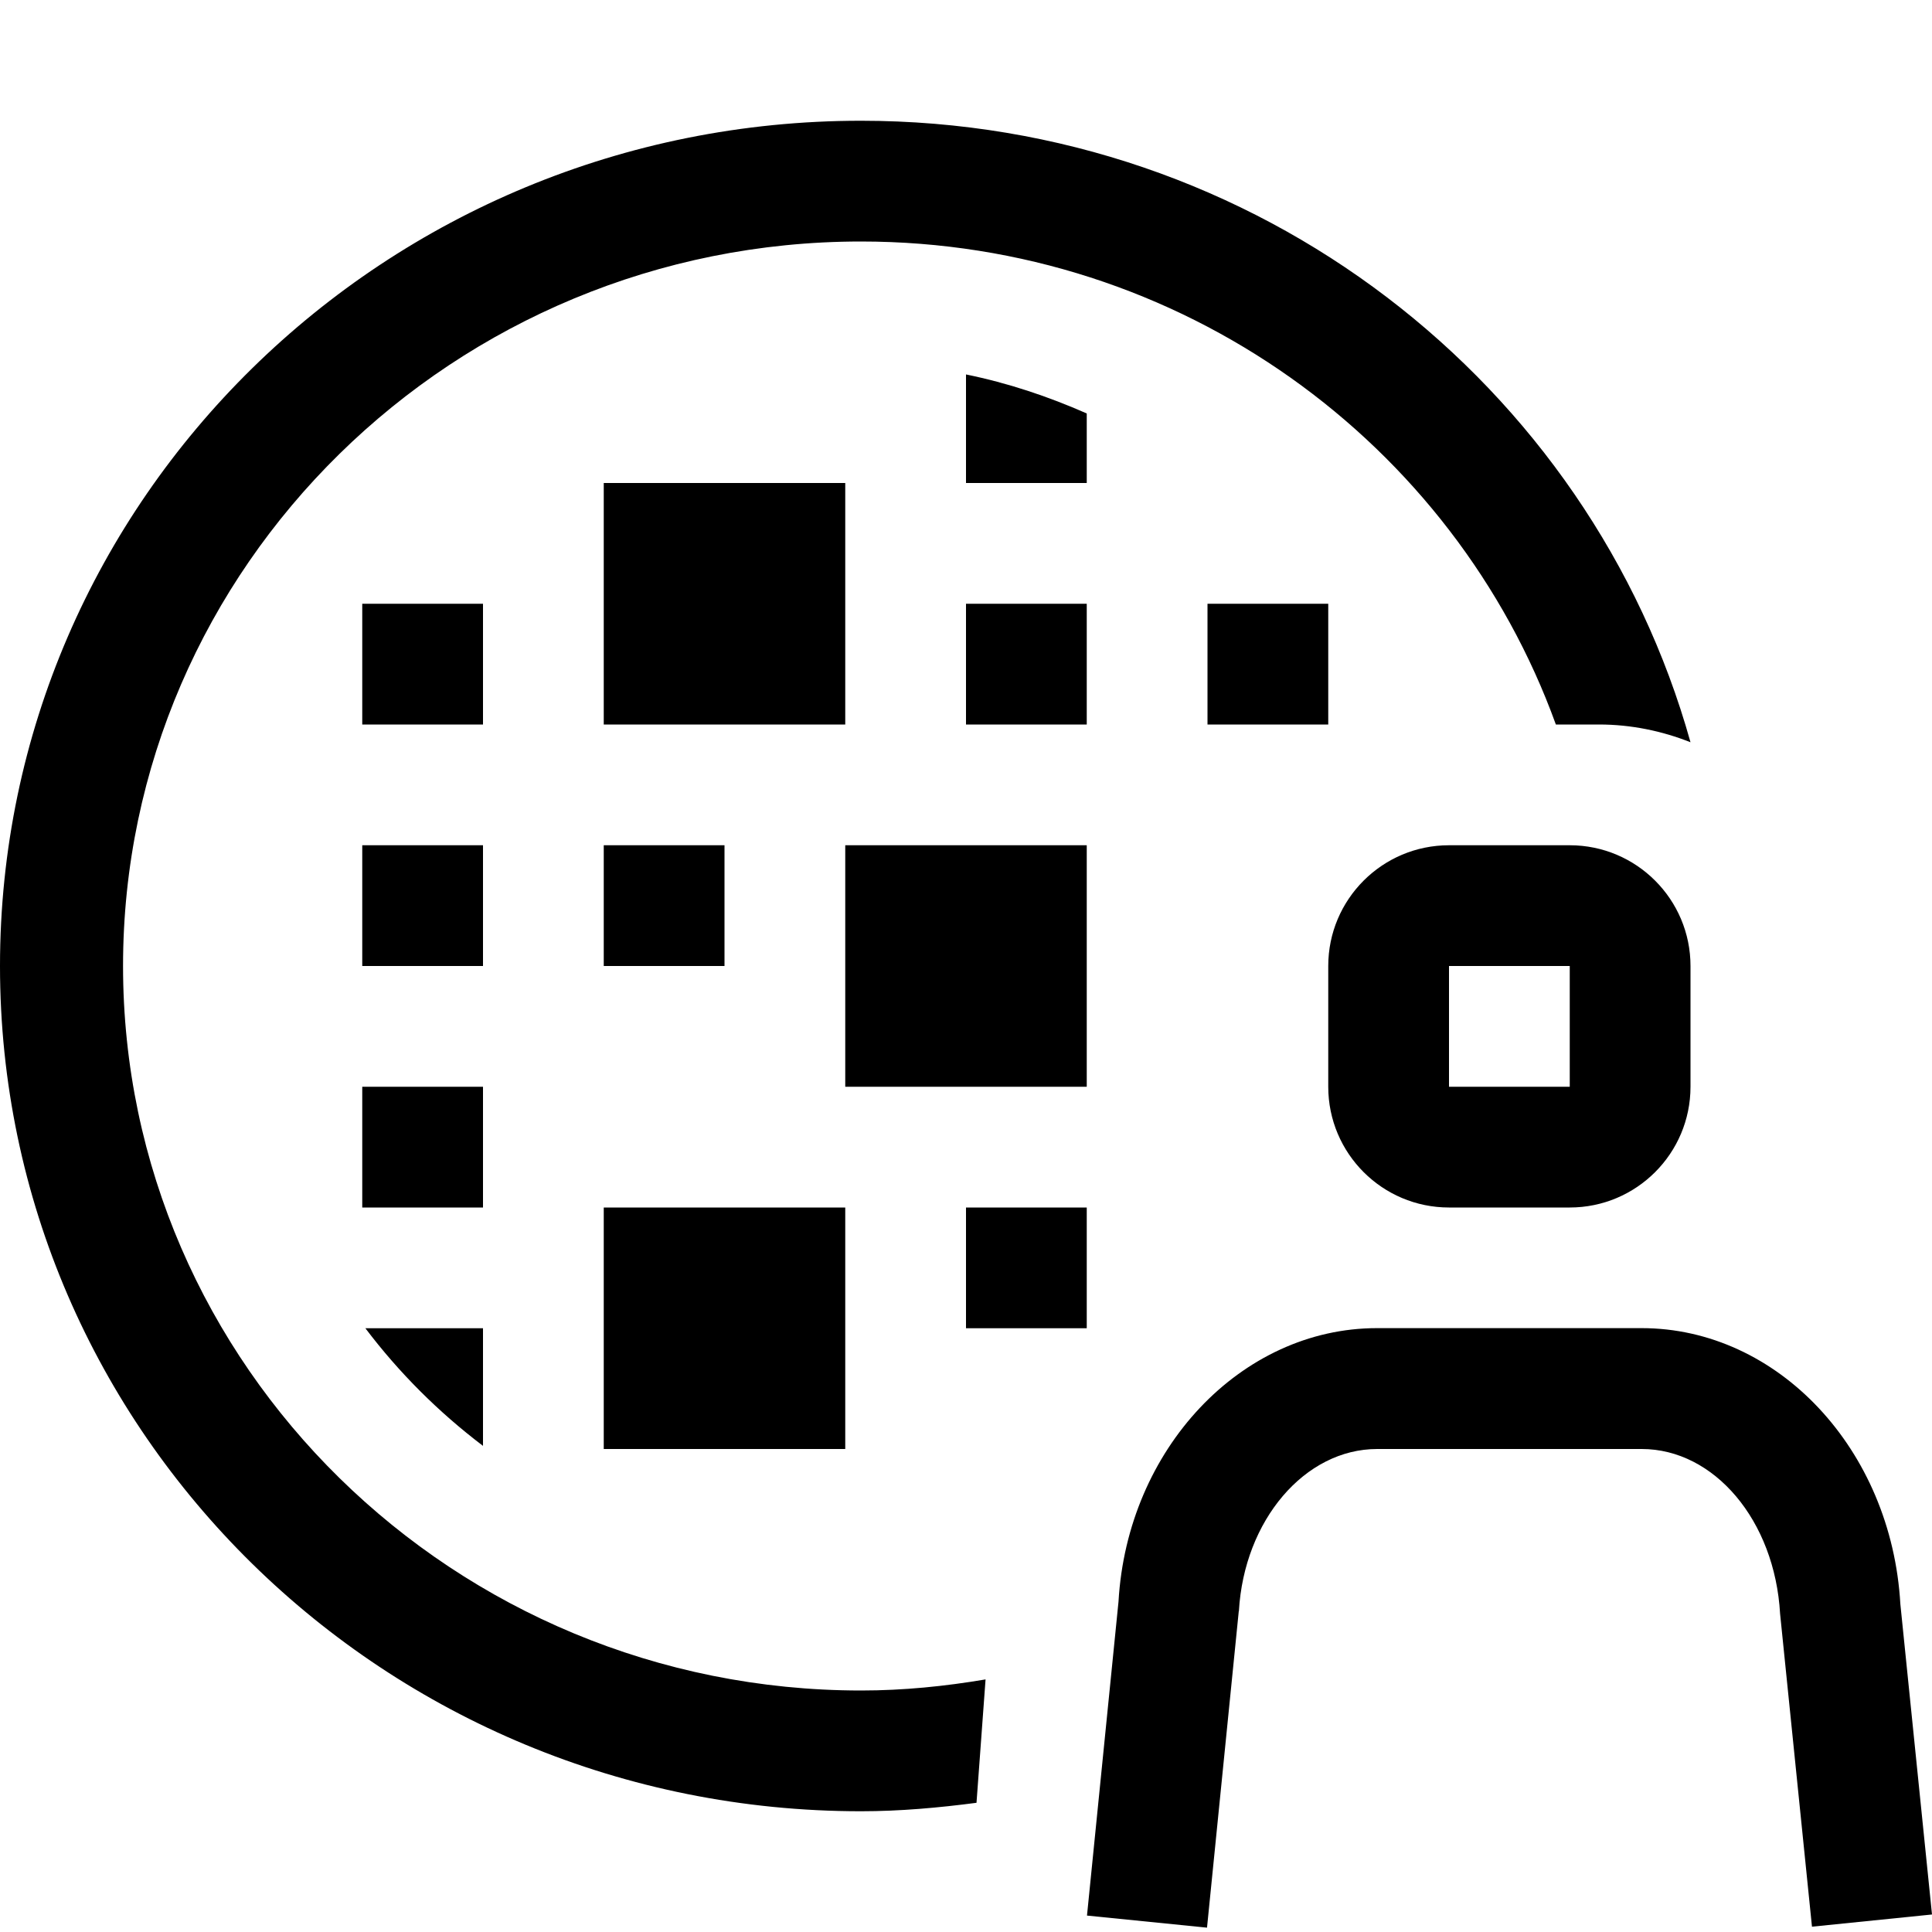
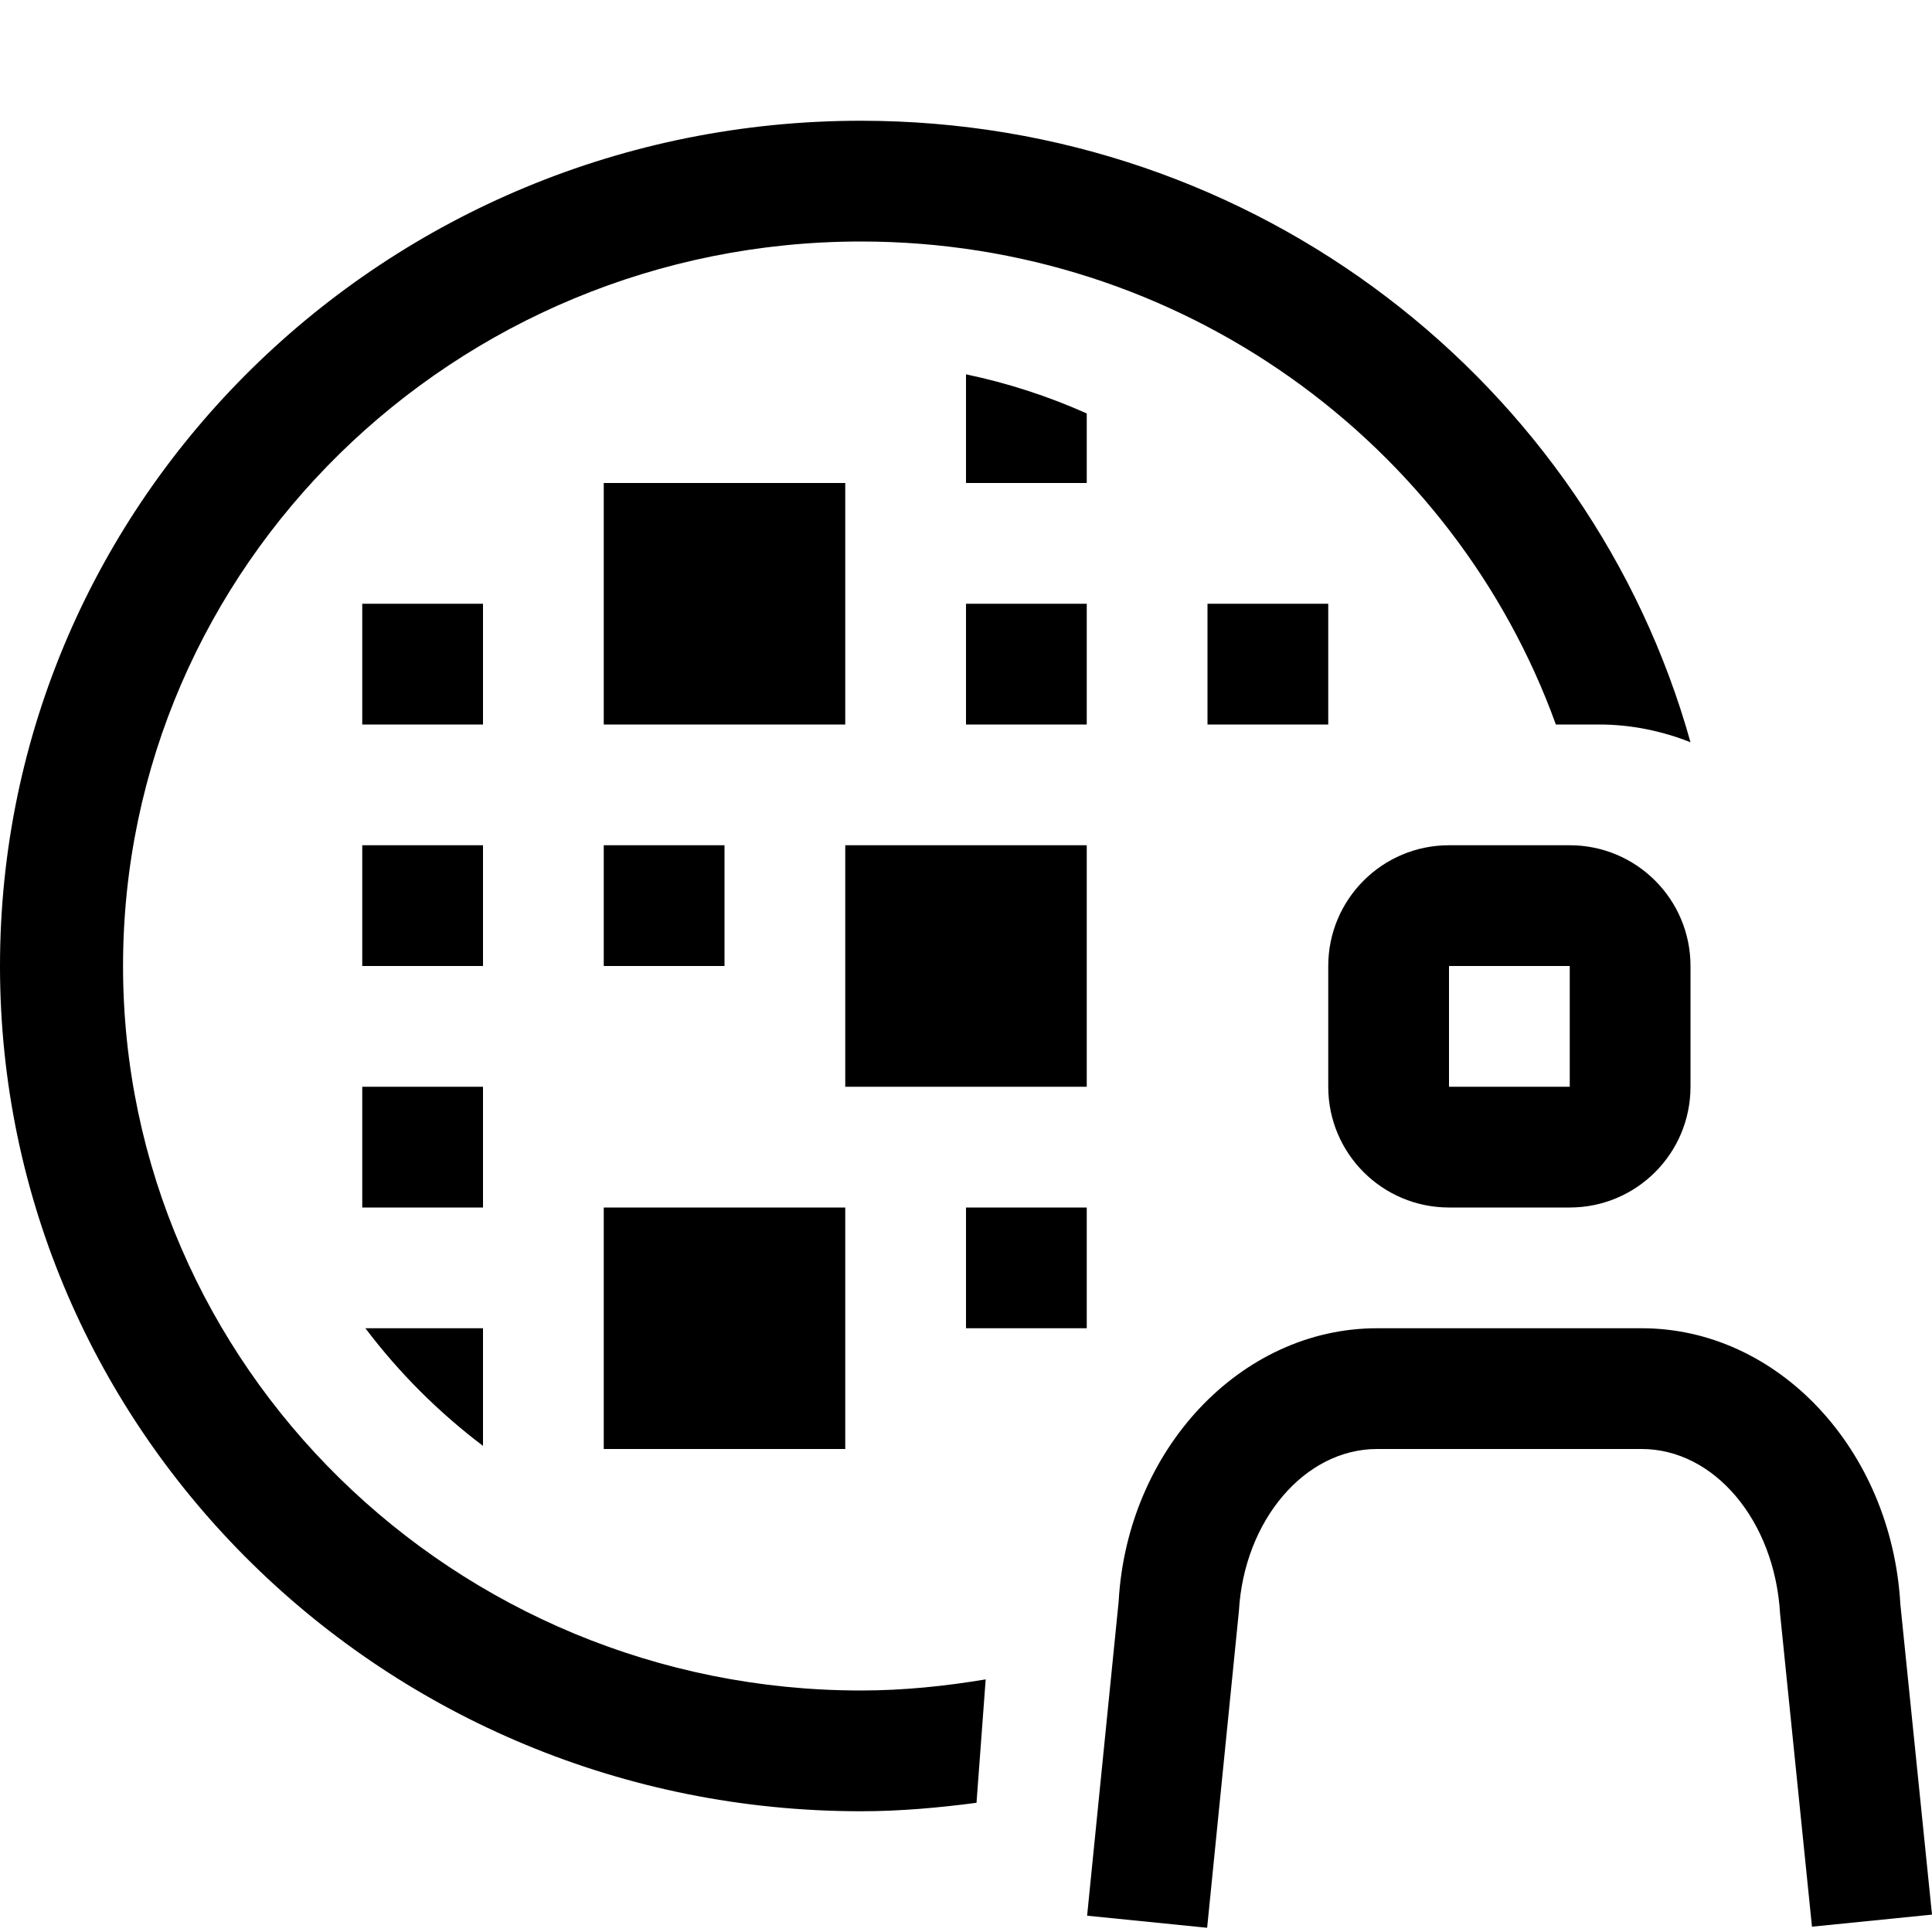
- <svg xmlns="http://www.w3.org/2000/svg" id="icons" viewBox="0 0 16 16">
-   <defs>
-     <style>.cls-1{fill:none;}</style>
-   </defs>
-   <path d="M7,12h-2v-2h2v2ZM7,4h-2v2h2v-2ZM9,7h-2v2h2v-2ZM9,5h-1v1h1v-1ZM11,5h-1v1h1v-1ZM9,10h-1v1h1v-1ZM6,7h-1v1h1v-1ZM4,7h-1v1h1v-1ZM4,5h-1v1h1v-1ZM4,9h-1v1h1v-1ZM9,4v-.576c-.318-.14-.651-.252-1-.323v.899h1ZM8.163,13.908c-.336.057-.68.092-1.032.092-3.37,0-6.112-2.692-6.112-6S3.76,2,7.13,2c2.655,0,4.913,1.673,5.755,4h.357c.268,0,.523.054.758.147-.829-2.965-3.586-5.147-6.87-5.147C3.192,1,0,4.134,0,8s3.192,7,7.13,7c.325,0,.643-.029.957-.07l.075-1.022ZM14,8v1c0,.552-.448,1-1,1h-1c-.552,0-1-.448-1-1v-1c0-.552.448-1,1-1h1c.552,0,1,.448,1,1ZM13,8h-1v1h1v-1ZM10.26,13.343c.043-.753.546-1.343,1.145-1.343h2.191c.599,0,1.102.59,1.146,1.365l.264,2.591.994-.101-.262-2.57c-.073-1.282-1.015-2.286-2.143-2.286h-2.191c-1.128,0-2.069,1.004-2.141,2.265l-.261,2.6.994.1.263-2.621ZM4,11.974v-.974h-.974c.279.369.606.695.974.974Z" />
-   <rect class="cls-1" width="16" height="16" />
+ <svg xmlns="http://www.w3.org/2000/svg" viewBox="0 0 16 16">
+   <path d="M7 12H5v-2h2v2zm0-8H5v2h2V4zm2 3H7v2h2V7zm0-2H8v1h1V5zm2 0h-1v1h1V5zm-2 5H8v1h1v-1zM6 7H5v1h1V7zM4 7H3v1h1V7zm0-2H3v1h1V5zm0 4H3v1h1V9zm5-5v-.576A4.943 4.943 0 0 0 8 3.1V4h1zm-.837 9.908c-.337.056-.68.092-1.033.092-3.37 0-6.111-2.692-6.111-6S3.76 2 7.13 2c2.655 0 4.914 1.673 5.755 4h.357c.268 0 .523.054.758.147C13.171 3.182 10.414 1 7.13 1 3.192 1 0 4.134 0 8s3.192 7 7.13 7c.326 0 .644-.029.957-.07l.076-1.022zM14 8v1a1 1 0 0 1-1 1h-1a1 1 0 0 1-1-1V8a1 1 0 0 1 1-1h1a1 1 0 0 1 1 1zm-1 0h-1v1h1V8zm-2.74 5.343c.043-.753.546-1.343 1.144-1.343h2.192c.598 0 1.101.59 1.146 1.365l.264 2.591.994-.1-.262-2.57C15.665 12.004 14.724 11 13.596 11h-2.192c-1.128 0-2.07 1.004-2.14 2.265l-.261 2.6.994.1.263-2.622zM4 11.974V11h-.974c.279.369.605.695.974.974z" />
+   <path fill="none" d="M0 0h16v16H0z" />
</svg>
